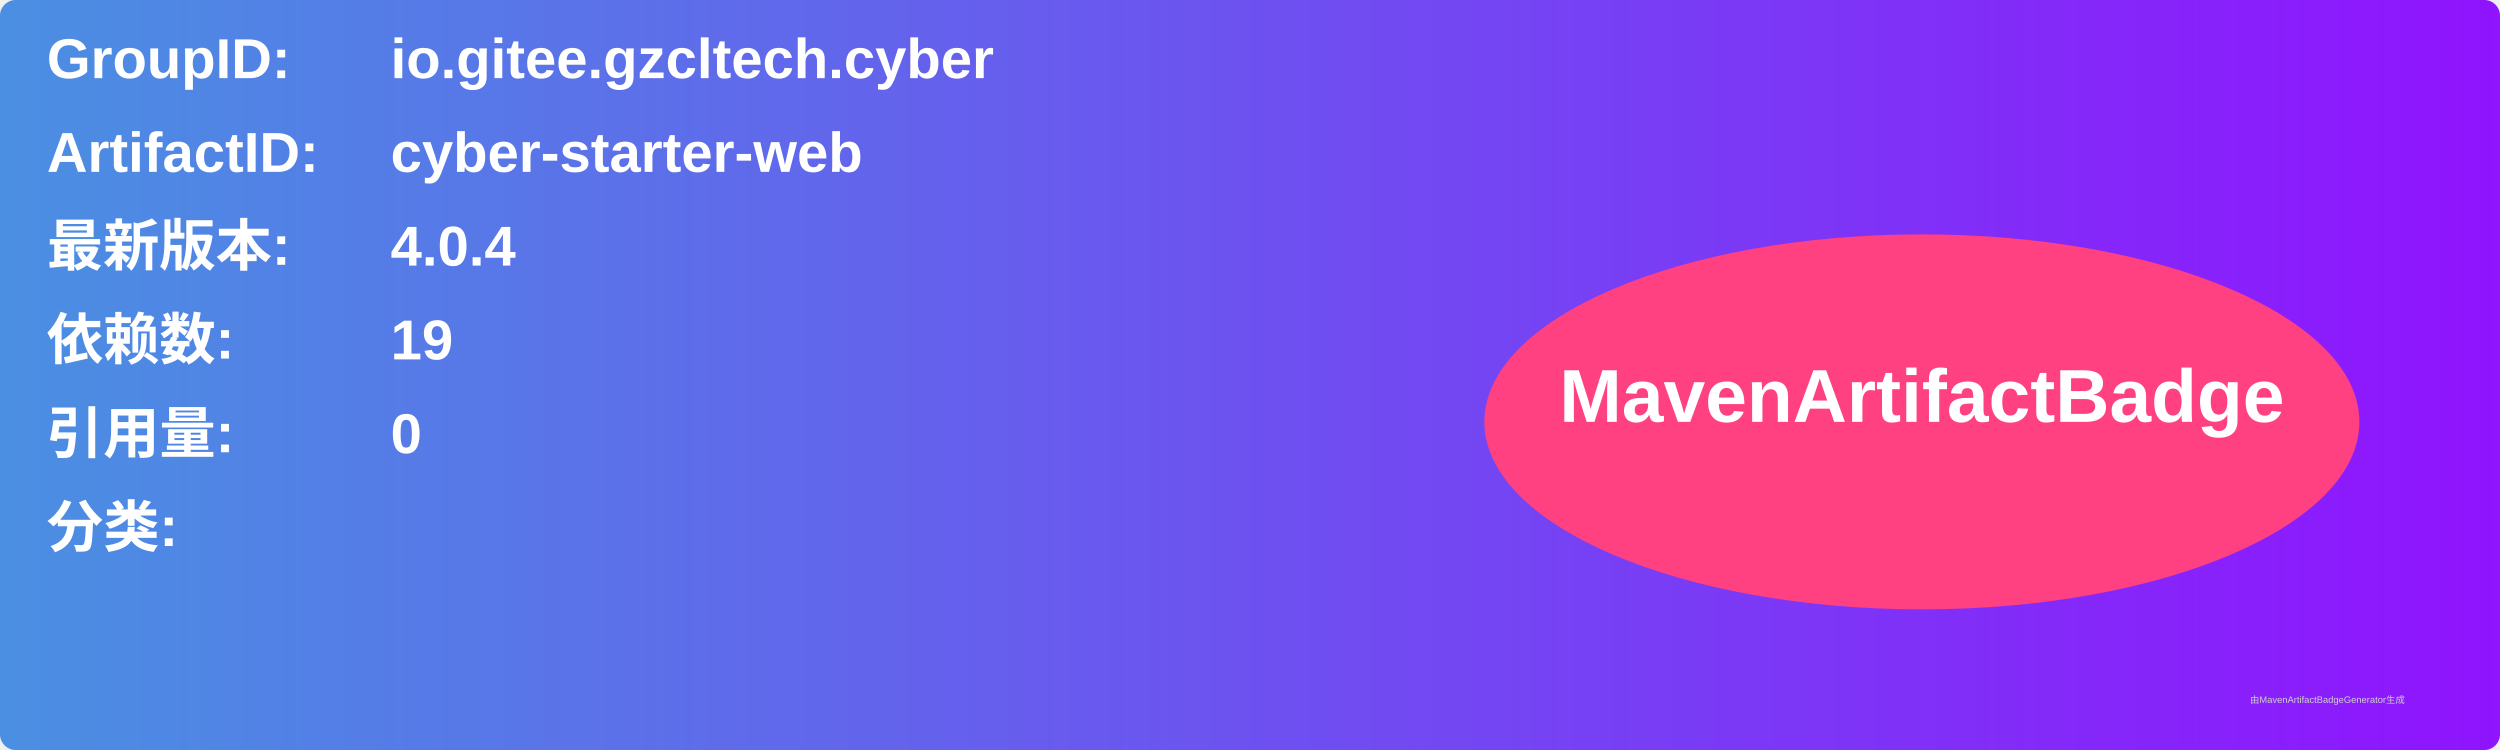
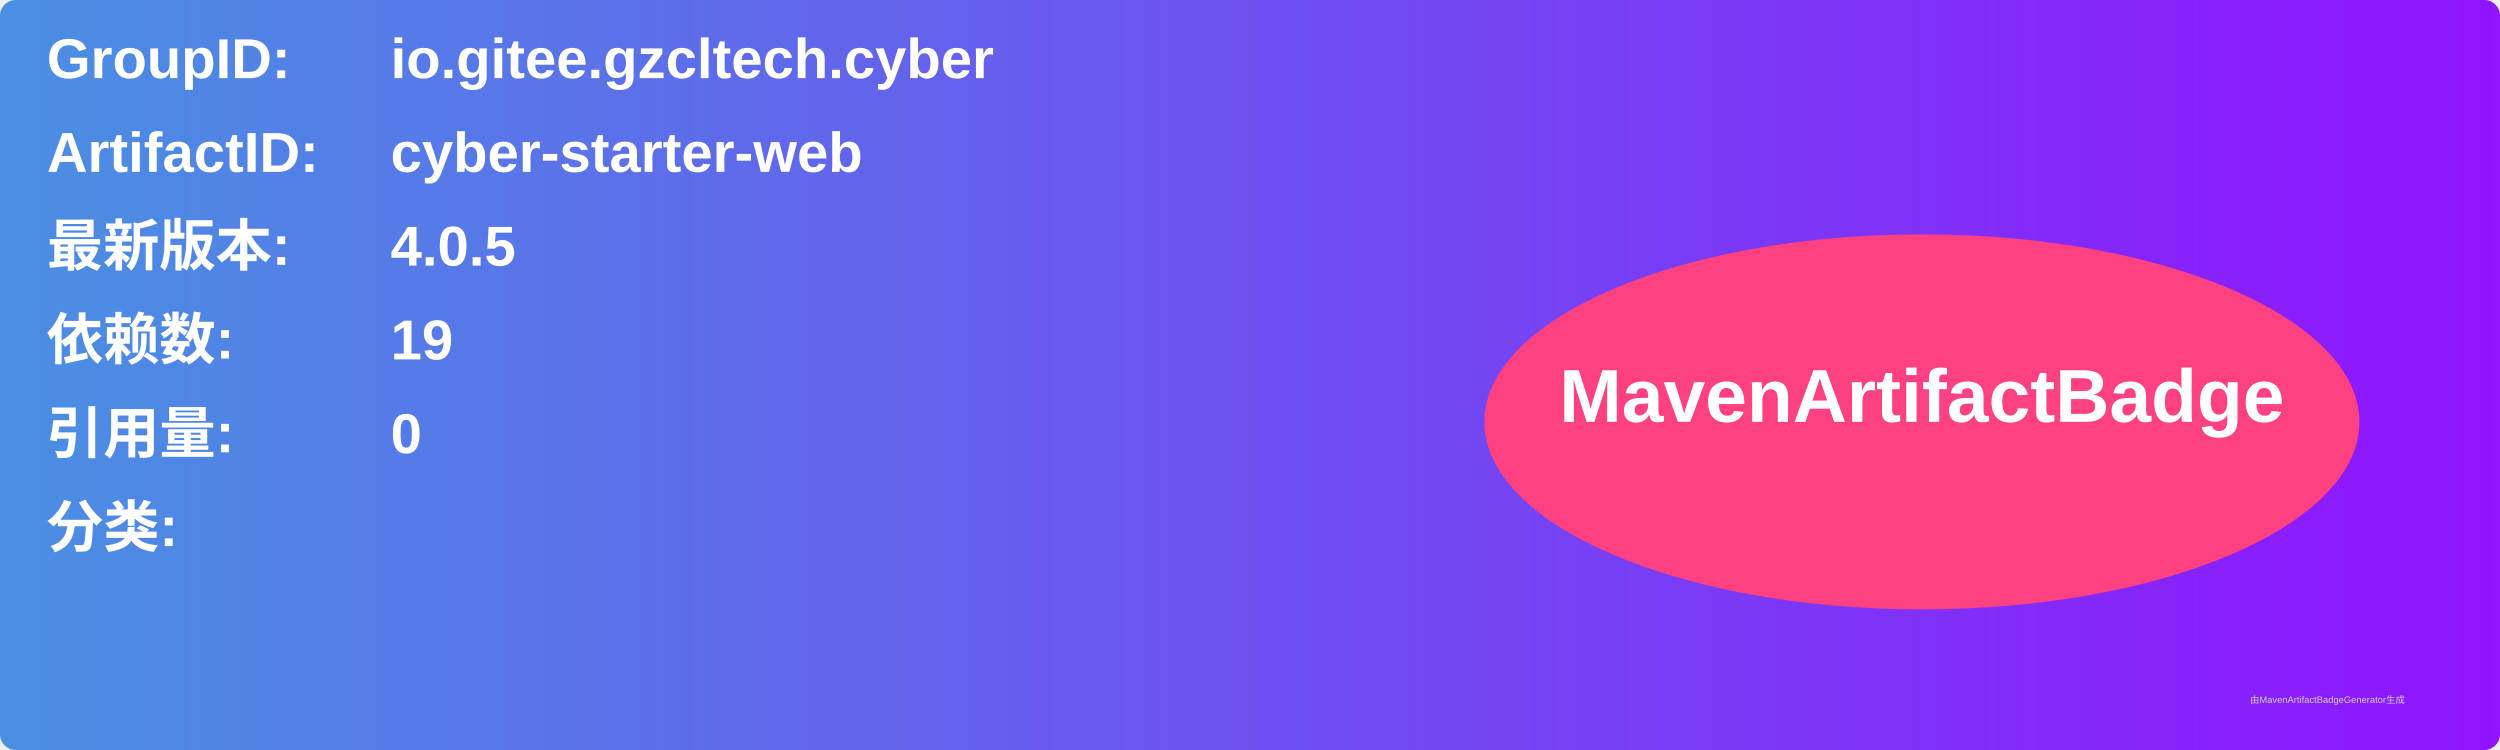
<svg xmlns="http://www.w3.org/2000/svg" width="800" height="240" viewBox="0 0 800 240">
  <linearGradient id="grad" x1="0%" y1="0%" x2="100%" y2="0%">
    <stop offset="0%" stop-color="#4a90e2" />
    <stop offset="100%" stop-color="#9013fe" />
  </linearGradient>
  <rect width="100%" height="100%" rx="5" ry="5" fill="url(#grad)" />
  <g transform="translate(15, 15)">
    <text x="0" y="10" font-family="Arial" font-size="18" fill="white" font-weight="bold" width="260">GroupID:</text>
    <text x="110" y="10" font-family="Arial" font-size="18" fill="white" font-weight="bold" width="460">io.gitee.gzcltech.cyber</text>
    <text x="0" y="40" font-family="Arial" font-size="18" fill="white" font-weight="bold" width="260">ArtifactID:</text>
    <text x="110" y="40" font-family="Arial" font-size="18" fill="white" font-weight="bold" width="460">cyber-starter-web</text>
    <text x="0" y="70" font-family="Arial" font-size="18" fill="white" font-weight="bold">最新版本:</text>
    <text x="110" y="70" font-family="Arial" font-size="18" fill="white" font-weight="bold">
-       <tspan font-weight="bold">4.0.4</tspan>
+       <tspan font-weight="bold">4.0.5</tspan>
    </text>
    <text x="0" y="100" font-family="Arial" font-size="18" fill="white" font-weight="bold">依赖数: </text>
    <text x="110" y="100" font-family="Arial" font-size="18" fill="white">
      <tspan font-weight="bold">19</tspan>
    </text>
    <text x="0" y="130" font-family="Arial" font-size="18" fill="white" font-weight="bold">引用量: </text>
    <text x="110" y="130" font-family="Arial" font-size="18" fill="white">
      <tspan font-weight="bold">0</tspan>
    </text>
    <text x="0" y="160" font-family="Arial" font-size="18" fill="white" font-weight="bold">分类:</text>
    <text x="10" y="190" font-family="Arial" font-size="10" fill="white">
      <tspan font-weight="bold" />
    </text>
    <ellipse cx="600" cy="120" rx="140" ry="60" fill="#ff4081" />
    <text x="600" y="120" text-anchor="middle" font-family="Arial" font-size="24" fill="white" font-weight="bold">MavenArtifactBadge</text>
  </g>
  <text x="720" y="225" font-family="Arial" font-size="3" fill="#d0d0d0">由MavenArtifactBadgeGenerator生成</text>
</svg>
